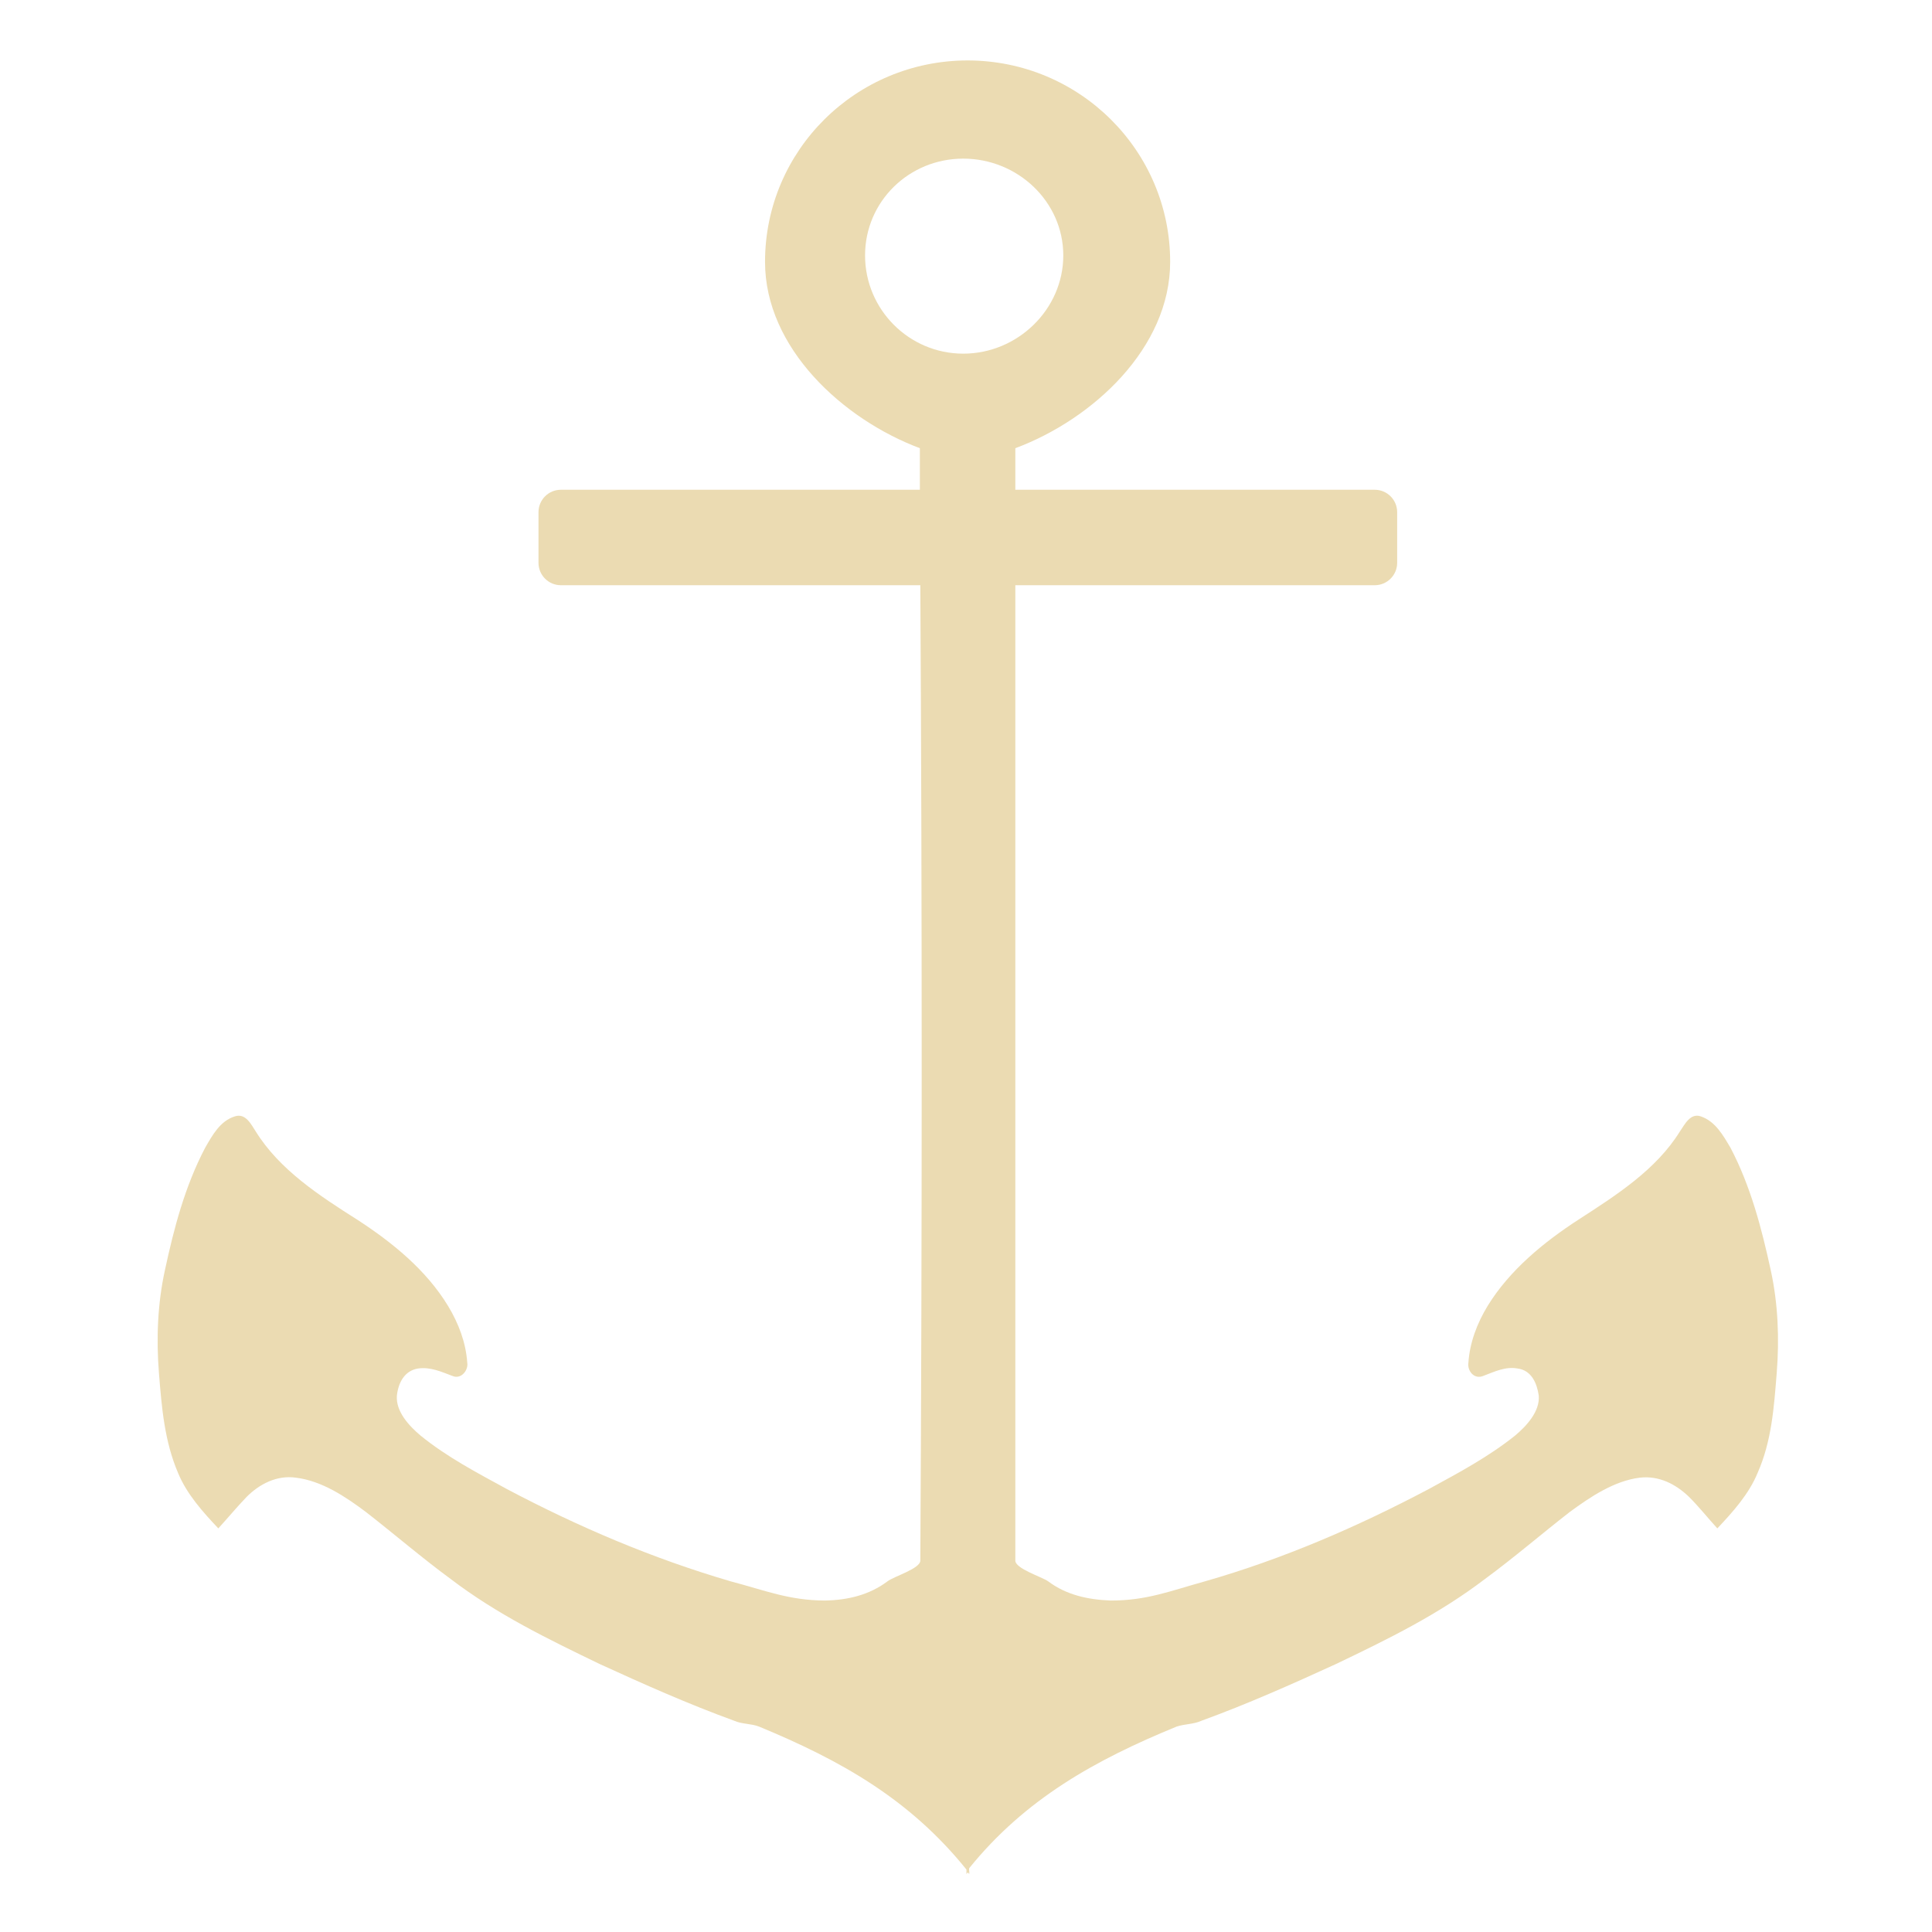
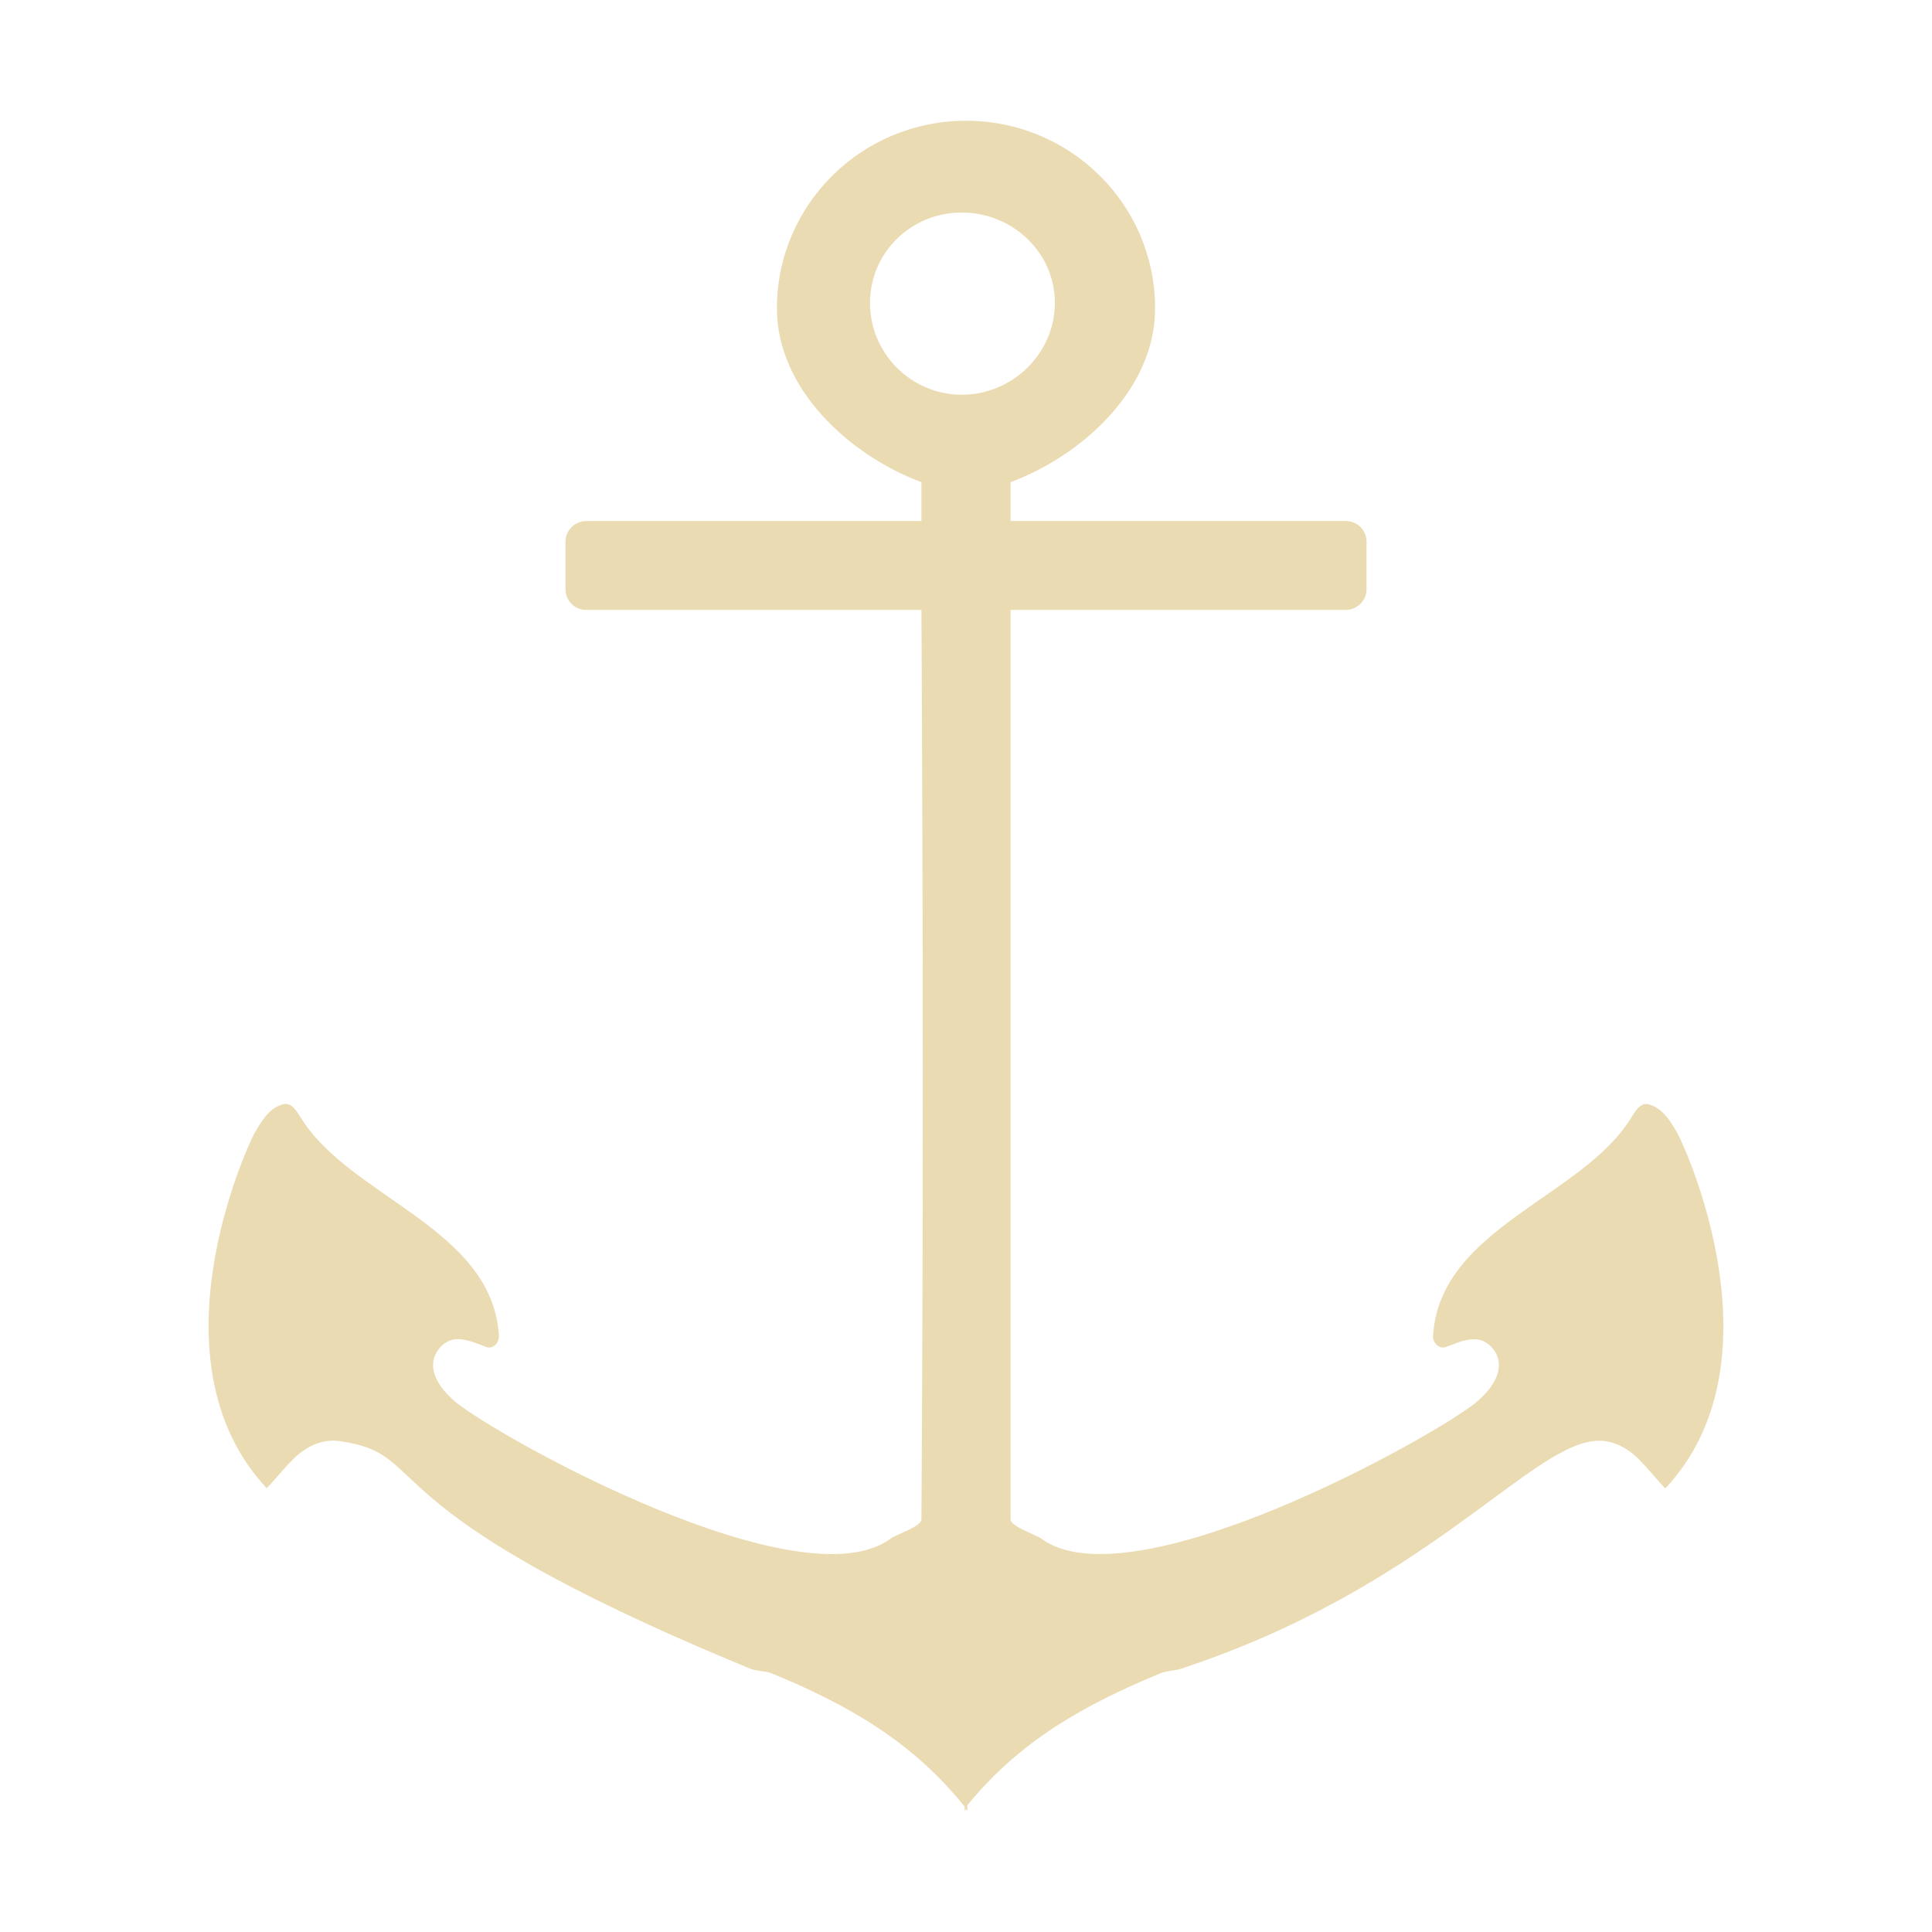
- <svg xmlns="http://www.w3.org/2000/svg" width="16" height="16" version="1.1" viewBox="0 0 4.23 4.23">
+ <svg xmlns="http://www.w3.org/2000/svg" width="16" height="16" version="1.1">
  <defs>
-     <style id="current-color-scheme" type="text/css">
-    .ColorScheme-Text { color:#ebdbb2; } .ColorScheme-Highlight { color:#458588; }
-   </style>
-     <linearGradient id="arrongin" x1="0%" x2="0%" y1="0%" y2="100%">
-       <stop offset="0%" style="stop-color:#d79921; stop-opacity:1" />
-       <stop offset="100%" style="stop-color:#b57614; stop-opacity:1" />
-     </linearGradient>
-     <linearGradient id="aurora" x1="0%" x2="0%" y1="0%" y2="100%">
-       <stop offset="0%" style="stop-color:#83a598; stop-opacity:1" />
-       <stop offset="100%" style="stop-color:#b16286; stop-opacity:1" />
-     </linearGradient>
-     <linearGradient id="fitdance" x1="0%" x2="0%" y1="0%" y2="100%">
-       <stop offset="0%" style="stop-color:#8ec07c; stop-opacity:1" />
-       <stop offset="100%" style="stop-color:#458588; stop-opacity:1" />
-     </linearGradient>
-     <linearGradient id="oomox" x1="0%" x2="0%" y1="0%" y2="100%">
-       <stop offset="0%" style="stop-color:#458588; stop-opacity:1" />
-       <stop offset="100%" style="stop-color:#928374; stop-opacity:1" />
-     </linearGradient>
-     <linearGradient id="rainblue" x1="0%" x2="0%" y1="0%" y2="100%">
-       <stop offset="0%" style="stop-color:#b8bb26; stop-opacity:1" />
-       <stop offset="100%" style="stop-color:#076678; stop-opacity:1" />
-     </linearGradient>
-     <linearGradient id="sunrise" x1="0%" x2="0%" y1="0%" y2="100%">
-       <stop offset="0%" style="stop-color: #fe8019; stop-opacity:1" />
-       <stop offset="100%" style="stop-color: #fabd2f; stop-opacity:1" />
-     </linearGradient>
-     <linearGradient id="telinkrin" x1="0%" x2="0%" y1="0%" y2="100%">
-       <stop offset="0%" style="stop-color: #83a598; stop-opacity:1" />
-       <stop offset="100%" style="stop-color: #83a598; stop-opacity:1" />
-     </linearGradient>
-     <linearGradient id="60spsycho" x1="0%" x2="0%" y1="0%" y2="100%">
-       <stop offset="0%" style="stop-color: #fb4934; stop-opacity:1" />
-       <stop offset="25%" style="stop-color: #fabd2f; stop-opacity:1" />
-       <stop offset="50%" style="stop-color: #fe8019; stop-opacity:1" />
-       <stop offset="100%" style="stop-color: #689d6a; stop-opacity:1" />
-     </linearGradient>
-     <linearGradient id="90ssummer" x1="0%" x2="0%" y1="0%" y2="100%">
-       <stop offset="0%" style="stop-color: #b16286; stop-opacity:1" />
-       <stop offset="20%" style="stop-color: #8ec07c; stop-opacity:1" />
-       <stop offset="50%" style="stop-color: #fabd2f; stop-opacity:1" />
-       <stop offset="100%" style="stop-color: #458588; stop-opacity:1" />
-     </linearGradient>
-     <linearGradient id="cyberneon" x1="0%" x2="0%" y1="0%" y2="100%">
-       <stop offset="0" style="stop-color:#83a598; stop-opacity:1" />
-       <stop offset="1" style="stop-color:#b16286; stop-opacity:1" />
-     </linearGradient>
+     <style type="text/css" id="current-color-scheme">.ColorScheme-Text { color:#ebdbb2; } .ColorScheme-Highlight { color:#458588; }</style>
  </defs>
-   <defs>
-     <style id="current-color-scheme" type="text/css">
-    .ColorScheme-Text { color:#ebdbb2; } .ColorScheme-Highlight { color:#458588; }
-   </style>
-     <linearGradient id="arrongin" x1="0%" x2="0%" y1="0%" y2="100%">
-       <stop offset="0%" style="stop-color:#d79921; stop-opacity:1" />
-       <stop offset="100%" style="stop-color:#b57614; stop-opacity:1" />
-     </linearGradient>
-     <linearGradient id="aurora" x1="0%" x2="0%" y1="0%" y2="100%">
-       <stop offset="0%" style="stop-color:#83a598; stop-opacity:1" />
-       <stop offset="100%" style="stop-color:#b16286; stop-opacity:1" />
-     </linearGradient>
-     <linearGradient id="fitdance" x1="0%" x2="0%" y1="0%" y2="100%">
-       <stop offset="0%" style="stop-color:#8ec07c; stop-opacity:1" />
-       <stop offset="100%" style="stop-color:#458588; stop-opacity:1" />
-     </linearGradient>
-     <linearGradient id="oomox" x1="0%" x2="0%" y1="0%" y2="100%">
-       <stop offset="0%" style="stop-color:#458588; stop-opacity:1" />
-       <stop offset="100%" style="stop-color:#928374; stop-opacity:1" />
-     </linearGradient>
-     <linearGradient id="rainblue" x1="0%" x2="0%" y1="0%" y2="100%">
-       <stop offset="0%" style="stop-color:#b8bb26; stop-opacity:1" />
-       <stop offset="100%" style="stop-color:#076678; stop-opacity:1" />
-     </linearGradient>
-     <linearGradient id="sunrise" x1="0%" x2="0%" y1="0%" y2="100%">
-       <stop offset="0%" style="stop-color: #fe8019; stop-opacity:1" />
-       <stop offset="100%" style="stop-color: #fabd2f; stop-opacity:1" />
-     </linearGradient>
-     <linearGradient id="telinkrin" x1="0%" x2="0%" y1="0%" y2="100%">
-       <stop offset="0%" style="stop-color: #83a598; stop-opacity:1" />
-       <stop offset="100%" style="stop-color: #83a598; stop-opacity:1" />
-     </linearGradient>
-     <linearGradient id="60spsycho" x1="0%" x2="0%" y1="0%" y2="100%">
-       <stop offset="0%" style="stop-color: #fb4934; stop-opacity:1" />
-       <stop offset="25%" style="stop-color: #fabd2f; stop-opacity:1" />
-       <stop offset="50%" style="stop-color: #fe8019; stop-opacity:1" />
-       <stop offset="100%" style="stop-color: #689d6a; stop-opacity:1" />
-     </linearGradient>
-     <linearGradient id="90ssummer" x1="0%" x2="0%" y1="0%" y2="100%">
-       <stop offset="0%" style="stop-color: #b16286; stop-opacity:1" />
-       <stop offset="20%" style="stop-color: #8ec07c; stop-opacity:1" />
-       <stop offset="50%" style="stop-color: #fabd2f; stop-opacity:1" />
-       <stop offset="100%" style="stop-color: #458588; stop-opacity:1" />
-     </linearGradient>
-     <linearGradient id="cyberneon" x1="0%" x2="0%" y1="0%" y2="100%">
-       <stop offset="0" style="stop-color:#83a598; stop-opacity:1" />
-       <stop offset="1" style="stop-color:#b16286; stop-opacity:1" />
-     </linearGradient>
-   </defs>&gt;
-  <g transform="translate(0,-292.7667)">
-     <path d="m 2.119,292.899 c -0.245,0 -0.444,0.197 -0.444,0.441 -5.63e-5,0.189 0.171,0.345 0.339,0.408 2.129e-4,0.03 -2.129e-4,0.061 0,0.091 H 1.228 c -0.027,0 -0.049,0.022 -0.049,0.049 v 0.111 c 0,0.027 0.022,0.049 0.049,0.049 h 0.787 c 0.004,0.711 0.004,1.423 0,2.135 0.001,0.018 -0.058,0.035 -0.072,0.046 -0.04,0.03 -0.087,0.041 -0.137,0.042 -0.079,-4.8e-4 -0.13,-0.022 -0.206,-0.042 -0.171,-0.05 -0.333,-0.119 -0.49,-0.202 -0.066,-0.036 -0.131,-0.07 -0.189,-0.117 -0.025,-0.021 -0.055,-0.053 -0.052,-0.088 0.003,-0.027 0.016,-0.054 0.046,-0.059 0.027,-0.004 0.051,0.007 0.075,0.016 0.02,0.009 0.036,-0.013 0.033,-0.029 -0.003,-0.044 -0.019,-0.086 -0.042,-0.124 -0.048,-0.079 -0.122,-0.139 -0.199,-0.189 -0.082,-0.052 -0.17,-0.109 -0.222,-0.193 -0.01,-0.015 -0.022,-0.041 -0.046,-0.033 -0.032,0.01 -0.049,0.041 -0.065,0.069 -0.044,0.084 -0.068,0.175 -0.088,0.268 -0.016,0.073 -0.019,0.15 -0.013,0.225 0.006,0.075 0.012,0.149 0.042,0.219 0.019,0.046 0.054,0.085 0.088,0.121 0.021,-0.023 0.04,-0.046 0.062,-0.069 0.028,-0.028 0.066,-0.048 0.108,-0.042 0.057,0.007 0.109,0.042 0.153,0.075 0.063,0.049 0.122,0.1 0.186,0.147 0.101,0.077 0.212,0.131 0.326,0.186 0.096,0.044 0.195,0.088 0.294,0.124 0.018,0.008 0.037,0.006 0.055,0.013 0.179,0.074 0.33,0.159 0.454,0.313 2.129e-4,0.002 -2.129e-4,0.008 0,0.01 0.001,-0.002 0.002,-0.002 0.003,-0.004 0.001,0.002 0.002,0.002 0.003,0.004 9.84e-4,-0.004 -8.945e-4,-0.009 0,-0.013 0.123,-0.152 0.276,-0.237 0.454,-0.31 0.018,-0.006 0.038,-0.005 0.055,-0.013 0.099,-0.036 0.198,-0.08 0.294,-0.124 0.115,-0.055 0.225,-0.109 0.326,-0.186 0.064,-0.047 0.123,-0.098 0.186,-0.147 0.045,-0.033 0.097,-0.068 0.153,-0.075 0.042,-0.005 0.079,0.014 0.108,0.042 0.022,0.022 0.041,0.046 0.062,0.069 0.034,-0.036 0.069,-0.075 0.088,-0.121 0.031,-0.07 0.036,-0.144 0.042,-0.219 0.006,-0.075 0.003,-0.152 -0.013,-0.225 -0.02,-0.092 -0.044,-0.184 -0.088,-0.268 -0.016,-0.027 -0.033,-0.058 -0.065,-0.069 -0.023,-0.008 -0.035,0.017 -0.046,0.033 -0.052,0.084 -0.14,0.14 -0.222,0.193 -0.077,0.05 -0.151,0.111 -0.199,0.189 -0.023,0.038 -0.039,0.08 -0.042,0.124 -0.003,0.017 0.012,0.038 0.033,0.029 0.024,-0.009 0.048,-0.021 0.075,-0.016 0.03,0.004 0.042,0.032 0.046,0.059 0.003,0.035 -0.027,0.067 -0.052,0.088 -0.059,0.047 -0.123,0.081 -0.189,0.117 -0.157,0.083 -0.319,0.153 -0.49,0.202 -0.076,0.021 -0.127,0.042 -0.206,0.042 -0.05,-0.002 -0.097,-0.012 -0.137,-0.042 -0.014,-0.01 -0.073,-0.028 -0.072,-0.046 0,-1.371 0,-1.652 0,-2.135 h 0.787 c 0.027,0 0.049,-0.022 0.049,-0.049 v -0.111 c 0,-0.027 -0.022,-0.049 -0.049,-0.049 H 2.223 c 0,-0.022 0,-0.068 0,-0.091 0.169,-0.063 0.339,-0.219 0.339,-0.408 7.33e-5,-0.243 -0.198,-0.441 -0.444,-0.441 z m -0.01,0.215 c 0.119,0 0.219,0.094 0.219,0.212 3.58e-5,0.118 -0.1,0.215 -0.219,0.215 -0.119,0 -0.215,-0.097 -0.215,-0.215 -3.58e-5,-0.118 0.096,-0.212 0.215,-0.212 z" style="fill:currentColor" class="ColorScheme-Text" />
-   </g>
+   <path class="ColorScheme-Text" fill="currentColor" d="m8 1c-0.866 0-1.566 0.696-1.566 1.554-1.987e-4 0.667 0.602 1.218 1.197 1.439 7.513e-4 0.107-7.509e-4 0.215 0 0.322h-2.775c-0.096 0-0.173 0.077-0.173 0.172v0.392c0 0.097 0.077 0.172 0.173 0.172h2.775c0.013 2.51 0.016 5.019 0 7.529 0.004 0.062-0.203 0.124-0.253 0.161-0.742 0.551-3.217-0.818-3.604-1.129-0.348-0.295-0.122-0.502-0.023-0.518 0.095-0.016 0.181 0.027 0.265 0.057 0.072 0.035 0.127-0.044 0.115-0.103-0.065-0.879-1.228-1.132-1.635-1.785-0.037-0.054-0.079-0.144-0.161-0.115-0.114 0.035-0.174 0.146-0.23 0.241-0.063 0.119-0.879 1.884 0.104 2.936 0.076-0.08 0.141-0.164 0.219-0.241 0.101-0.1 0.233-0.169 0.38-0.15 0.801 0.11 0.135 0.536 3.385 1.877 0.063 0.031 0.132 0.024 0.196 0.046 0.63 0.26 1.164 0.562 1.6 1.105 7.513e-4 0.008-7.509e-4 0.031 0 0.035 0.005-0.008 0.007-0.008 0.011-0.016 0.005 0.008 0.007 0.008 0.011 0.016 0.003-0.016-0.003-0.035 0-0.046 0.435-0.536 0.974-0.835 1.6-1.094 0.064-0.024 0.133-0.02 0.196-0.046 1.983-0.661 2.831-1.806 3.385-1.876 0.147-0.02 0.28 0.049 0.38 0.15 0.078 0.078 0.143 0.162 0.219 0.242 0.973-1.039 0.182-2.787 0.104-2.936-0.056-0.096-0.116-0.205-0.23-0.242-0.082-0.031-0.125 0.061-0.161 0.115-0.407 0.652-1.57 0.906-1.635 1.785-0.012 0.06 0.043 0.134 0.115 0.103 0.084-0.031 0.17-0.073 0.265-0.057 0.096 0.014 0.327 0.219-0.023 0.518-0.388 0.311-2.864 1.678-3.604 1.128-0.05-0.035-0.257-0.099-0.253-0.161v-7.529h2.775c0.096 0 0.173-0.077 0.173-0.172v-0.392c0-0.097-0.077-0.172-0.173-0.172h-2.775v-0.322c0.595-0.221 1.198-0.772 1.197-1.439 2.584e-4 -0.859-0.7-1.554-1.566-1.554zm-0.035 0.76c0.42 0 0.772 0.332 0.771 0.749 1.265e-4 0.417-0.351 0.76-0.771 0.76-0.42 0-0.76-0.343-0.76-0.76-1.264e-4 -0.417 0.34-0.749 0.76-0.749z" />
</svg>
